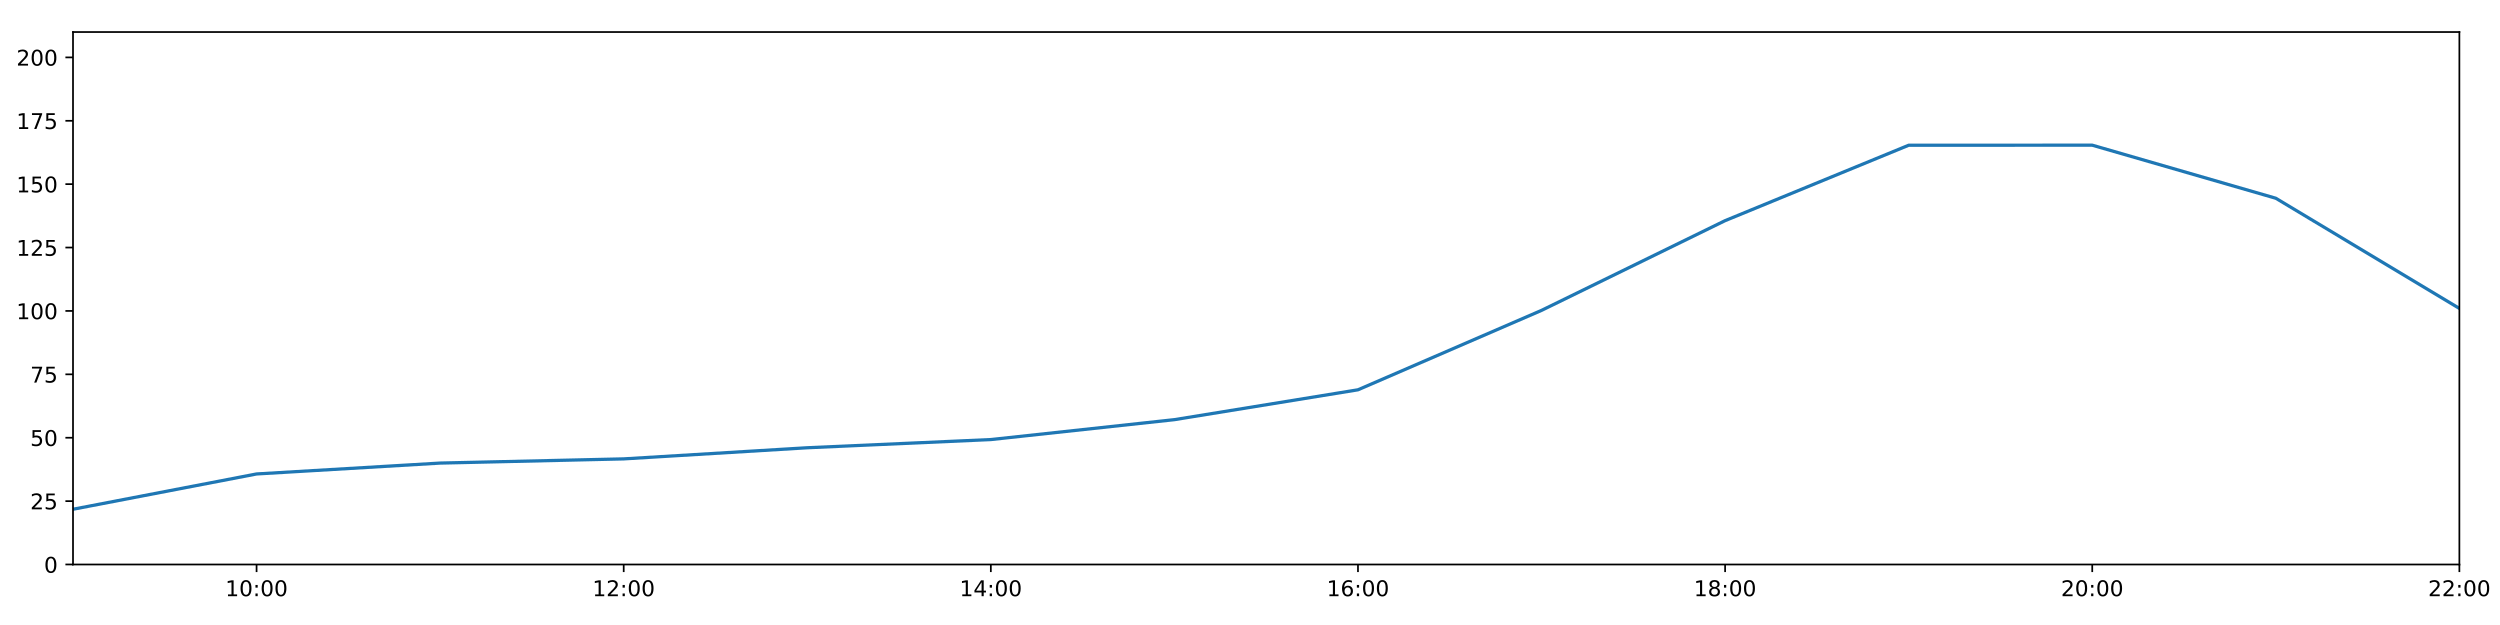
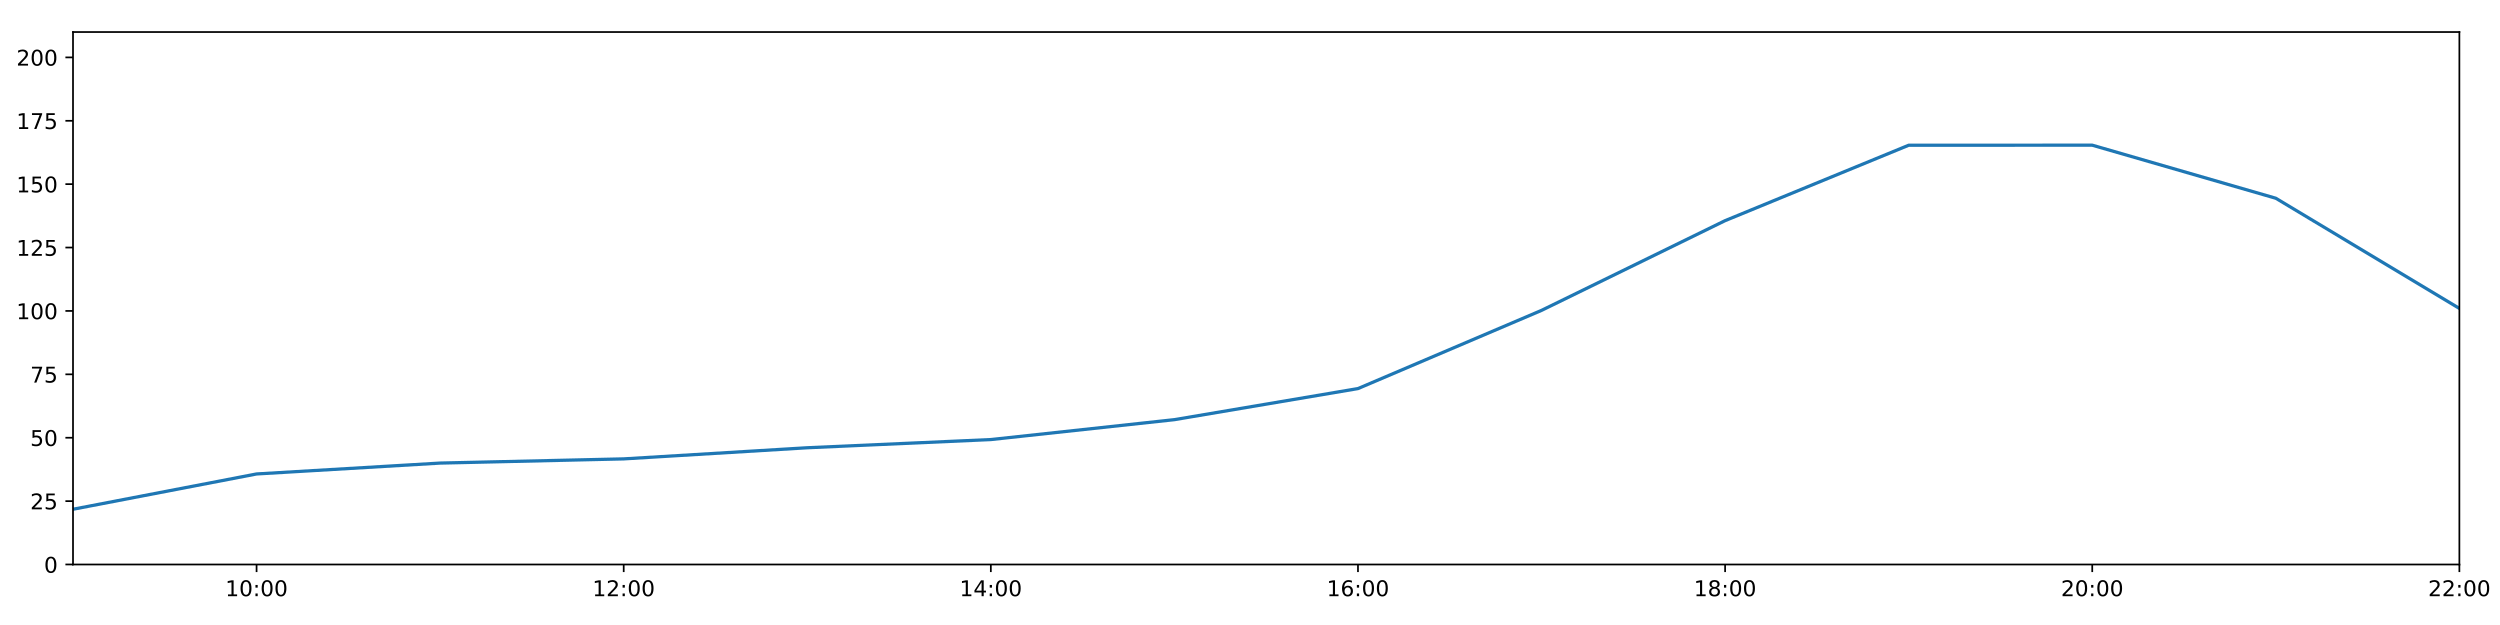
<svg xmlns="http://www.w3.org/2000/svg" xmlns:xlink="http://www.w3.org/1999/xlink" height="288pt" version="1.1" viewBox="0 0 1152 288" width="1152pt">
  <defs>
    <style type="text/css">
*{stroke-linecap:butt;stroke-linejoin:round;}
  </style>
  </defs>
  <g id="figure_1">
    <g id="patch_1">
      <path d="M 0 288  L 1152 288  L 1152 0  L 0 0  z " style="fill:#ffffff;" />
    </g>
    <g id="axes_1">
      <g id="patch_2">
        <path d="M 33.64 260.12  L 1133.28 260.12  L 1133.28 14.76  L 33.64 14.76  z " style="fill:#ffffff;" />
      </g>
      <g id="matplotlib.axis_1">
        <g id="xtick_1">
          <g id="line2d_1">
            <defs>
-               <path d="M 0 0  L 0 3.5  " id="m3ff25626f1" style="stroke:#000000;stroke-width:0.8;" />
-             </defs>
-             <g>
-               <use style="stroke:#000000;stroke-width:0.8;" x="118.228" xlink:href="#m3ff25626f1" y="260.12" />
+               <path d="M 0 0  L 0 3.5  " id="m8d96e1bbeb" style="stroke:#000000;stroke-width:0.8;" />
+             </defs>
+             <g>
+               <use style="stroke:#000000;stroke-width:0.8;" x="118.228" xlink:href="#m8d96e1bbeb" y="260.12" />
            </g>
          </g>
          <g id="text_1">
            <defs>
              <path d="M 12.406 8.297  L 28.516 8.297  L 28.516 63.922  L 10.984 60.406  L 10.984 69.391  L 28.422 72.906  L 38.281 72.906  L 38.281 8.297  L 54.391 8.297  L 54.391 0  L 12.406 0  z " id="DejaVuSans-49" />
              <path d="M 31.781 66.406  Q 24.172 66.406 20.328 58.906  Q 16.5 51.422 16.5 36.375  Q 16.5 21.391 20.328 13.891  Q 24.172 6.391 31.781 6.391  Q 39.453 6.391 43.281 13.891  Q 47.125 21.391 47.125 36.375  Q 47.125 51.422 43.281 58.906  Q 39.453 66.406 31.781 66.406  z M 31.781 74.219  Q 44.047 74.219 50.516 64.516  Q 56.984 54.828 56.984 36.375  Q 56.984 17.969 50.516 8.266  Q 44.047 -1.422 31.781 -1.422  Q 19.531 -1.422 13.062 8.266  Q 6.594 17.969 6.594 36.375  Q 6.594 54.828 13.062 64.516  Q 19.531 74.219 31.781 74.219  z " id="DejaVuSans-48" />
              <path d="M 11.719 12.406  L 22.016 12.406  L 22.016 0  L 11.719 0  z M 11.719 51.703  L 22.016 51.703  L 22.016 39.312  L 11.719 39.312  z " id="DejaVuSans-58" />
            </defs>
            <g transform="translate(103.8183 274.7184)scale(0.1 -0.1)">
              <use xlink:href="#DejaVuSans-49" />
              <use x="63.623" xlink:href="#DejaVuSans-48" />
              <use x="127.246" xlink:href="#DejaVuSans-58" />
              <use x="160.938" xlink:href="#DejaVuSans-48" />
              <use x="224.561" xlink:href="#DejaVuSans-48" />
            </g>
          </g>
        </g>
        <g id="xtick_2">
          <g id="line2d_2">
            <g>
-               <use style="stroke:#000000;stroke-width:0.8;" x="287.403" xlink:href="#m3ff25626f1" y="260.12" />
+               <use style="stroke:#000000;stroke-width:0.8;" x="287.403" xlink:href="#m8d96e1bbeb" y="260.12" />
            </g>
          </g>
          <g id="text_2">
            <defs>
              <path d="M 19.188 8.297  L 53.609 8.297  L 53.609 0  L 7.328 0  L 7.328 8.297  Q 12.938 14.109 22.625 23.891  Q 32.328 33.688 34.812 36.531  Q 39.547 41.844 41.422 45.531  Q 43.312 49.219 43.312 52.781  Q 43.312 58.594 39.234 62.25  Q 35.156 65.922 28.609 65.922  Q 23.969 65.922 18.812 64.312  Q 13.672 62.703 7.812 59.422  L 7.812 69.391  Q 13.766 71.781 18.938 73  Q 24.125 74.219 28.422 74.219  Q 39.75 74.219 46.484 68.547  Q 53.219 62.891 53.219 53.422  Q 53.219 48.922 51.531 44.891  Q 49.859 40.875 45.406 35.406  Q 44.188 33.984 37.641 27.219  Q 31.109 20.453 19.188 8.297  z " id="DejaVuSans-50" />
            </defs>
            <g transform="translate(272.9937 274.7184)scale(0.1 -0.1)">
              <use xlink:href="#DejaVuSans-49" />
              <use x="63.623" xlink:href="#DejaVuSans-50" />
              <use x="127.246" xlink:href="#DejaVuSans-58" />
              <use x="160.938" xlink:href="#DejaVuSans-48" />
              <use x="224.561" xlink:href="#DejaVuSans-48" />
            </g>
          </g>
        </g>
        <g id="xtick_3">
          <g id="line2d_3">
            <g>
-               <use style="stroke:#000000;stroke-width:0.8;" x="456.578" xlink:href="#m3ff25626f1" y="260.12" />
+               <use style="stroke:#000000;stroke-width:0.8;" x="456.578" xlink:href="#m8d96e1bbeb" y="260.12" />
            </g>
          </g>
          <g id="text_3">
            <defs>
              <path d="M 37.797 64.312  L 12.891 25.391  L 37.797 25.391  z M 35.203 72.906  L 47.609 72.906  L 47.609 25.391  L 58.016 25.391  L 58.016 17.188  L 47.609 17.188  L 47.609 0  L 37.797 0  L 37.797 17.188  L 4.891 17.188  L 4.891 26.703  z " id="DejaVuSans-52" />
            </defs>
            <g transform="translate(442.1691 274.7184)scale(0.1 -0.1)">
              <use xlink:href="#DejaVuSans-49" />
              <use x="63.623" xlink:href="#DejaVuSans-52" />
              <use x="127.246" xlink:href="#DejaVuSans-58" />
              <use x="160.938" xlink:href="#DejaVuSans-48" />
              <use x="224.561" xlink:href="#DejaVuSans-48" />
            </g>
          </g>
        </g>
        <g id="xtick_4">
          <g id="line2d_4">
            <g>
-               <use style="stroke:#000000;stroke-width:0.8;" x="625.754" xlink:href="#m3ff25626f1" y="260.12" />
+               <use style="stroke:#000000;stroke-width:0.8;" x="625.754" xlink:href="#m8d96e1bbeb" y="260.12" />
            </g>
          </g>
          <g id="text_4">
            <defs>
              <path d="M 33.016 40.375  Q 26.375 40.375 22.484 35.828  Q 18.609 31.297 18.609 23.391  Q 18.609 15.531 22.484 10.953  Q 26.375 6.391 33.016 6.391  Q 39.656 6.391 43.531 10.953  Q 47.406 15.531 47.406 23.391  Q 47.406 31.297 43.531 35.828  Q 39.656 40.375 33.016 40.375  z M 52.594 71.297  L 52.594 62.312  Q 48.875 64.062 45.094 64.984  Q 41.312 65.922 37.594 65.922  Q 27.828 65.922 22.672 59.328  Q 17.531 52.734 16.797 39.406  Q 19.672 43.656 24.016 45.922  Q 28.375 48.188 33.594 48.188  Q 44.578 48.188 50.953 41.516  Q 57.328 34.859 57.328 23.391  Q 57.328 12.156 50.688 5.359  Q 44.047 -1.422 33.016 -1.422  Q 20.359 -1.422 13.672 8.266  Q 6.984 17.969 6.984 36.375  Q 6.984 53.656 15.188 63.938  Q 23.391 74.219 37.203 74.219  Q 40.922 74.219 44.703 73.484  Q 48.484 72.75 52.594 71.297  z " id="DejaVuSans-54" />
            </defs>
            <g transform="translate(611.3445 274.7184)scale(0.1 -0.1)">
              <use xlink:href="#DejaVuSans-49" />
              <use x="63.623" xlink:href="#DejaVuSans-54" />
              <use x="127.246" xlink:href="#DejaVuSans-58" />
              <use x="160.938" xlink:href="#DejaVuSans-48" />
              <use x="224.561" xlink:href="#DejaVuSans-48" />
            </g>
          </g>
        </g>
        <g id="xtick_5">
          <g id="line2d_5">
            <g>
-               <use style="stroke:#000000;stroke-width:0.8;" x="794.929" xlink:href="#m3ff25626f1" y="260.12" />
+               <use style="stroke:#000000;stroke-width:0.8;" x="794.929" xlink:href="#m8d96e1bbeb" y="260.12" />
            </g>
          </g>
          <g id="text_5">
            <defs>
              <path d="M 31.781 34.625  Q 24.75 34.625 20.719 30.859  Q 16.703 27.094 16.703 20.516  Q 16.703 13.922 20.719 10.156  Q 24.75 6.391 31.781 6.391  Q 38.812 6.391 42.859 10.172  Q 46.922 13.969 46.922 20.516  Q 46.922 27.094 42.891 30.859  Q 38.875 34.625 31.781 34.625  z M 21.922 38.812  Q 15.578 40.375 12.031 44.719  Q 8.5 49.078 8.5 55.328  Q 8.5 64.062 14.719 69.141  Q 20.953 74.219 31.781 74.219  Q 42.672 74.219 48.875 69.141  Q 55.078 64.062 55.078 55.328  Q 55.078 49.078 51.531 44.719  Q 48 40.375 41.703 38.812  Q 48.828 37.156 52.797 32.312  Q 56.781 27.484 56.781 20.516  Q 56.781 9.906 50.312 4.234  Q 43.844 -1.422 31.781 -1.422  Q 19.734 -1.422 13.25 4.234  Q 6.781 9.906 6.781 20.516  Q 6.781 27.484 10.781 32.312  Q 14.797 37.156 21.922 38.812  z M 18.312 54.391  Q 18.312 48.734 21.844 45.562  Q 25.391 42.391 31.781 42.391  Q 38.141 42.391 41.719 45.562  Q 45.312 48.734 45.312 54.391  Q 45.312 60.062 41.719 63.234  Q 38.141 66.406 31.781 66.406  Q 25.391 66.406 21.844 63.234  Q 18.312 60.062 18.312 54.391  z " id="DejaVuSans-56" />
            </defs>
            <g transform="translate(780.5199 274.7184)scale(0.1 -0.1)">
              <use xlink:href="#DejaVuSans-49" />
              <use x="63.623" xlink:href="#DejaVuSans-56" />
              <use x="127.246" xlink:href="#DejaVuSans-58" />
              <use x="160.938" xlink:href="#DejaVuSans-48" />
              <use x="224.561" xlink:href="#DejaVuSans-48" />
            </g>
          </g>
        </g>
        <g id="xtick_6">
          <g id="line2d_6">
            <g>
-               <use style="stroke:#000000;stroke-width:0.8;" x="964.105" xlink:href="#m3ff25626f1" y="260.12" />
+               <use style="stroke:#000000;stroke-width:0.8;" x="964.105" xlink:href="#m8d96e1bbeb" y="260.12" />
            </g>
          </g>
          <g id="text_6">
            <g transform="translate(949.6952 274.7184)scale(0.1 -0.1)">
              <use xlink:href="#DejaVuSans-50" />
              <use x="63.623" xlink:href="#DejaVuSans-48" />
              <use x="127.246" xlink:href="#DejaVuSans-58" />
              <use x="160.938" xlink:href="#DejaVuSans-48" />
              <use x="224.561" xlink:href="#DejaVuSans-48" />
            </g>
          </g>
        </g>
        <g id="xtick_7">
          <g id="line2d_7">
            <g>
-               <use style="stroke:#000000;stroke-width:0.8;" x="1133.28" xlink:href="#m3ff25626f1" y="260.12" />
+               <use style="stroke:#000000;stroke-width:0.8;" x="1133.28" xlink:href="#m8d96e1bbeb" y="260.12" />
            </g>
          </g>
          <g id="text_7">
            <g transform="translate(1118.871 274.7184)scale(0.1 -0.1)">
              <use xlink:href="#DejaVuSans-50" />
              <use x="63.623" xlink:href="#DejaVuSans-50" />
              <use x="127.246" xlink:href="#DejaVuSans-58" />
              <use x="160.938" xlink:href="#DejaVuSans-48" />
              <use x="224.561" xlink:href="#DejaVuSans-48" />
            </g>
          </g>
        </g>
      </g>
      <g id="matplotlib.axis_2">
        <g id="ytick_1">
          <g id="line2d_8">
            <defs>
-               <path d="M 0 0  L -3.5 0  " id="m045ede1009" style="stroke:#000000;stroke-width:0.8;" />
-             </defs>
-             <g>
-               <use style="stroke:#000000;stroke-width:0.8;" x="33.64" xlink:href="#m045ede1009" y="260.12" />
+               <path d="M 0 0  L -3.5 0  " id="me6cfdde091" style="stroke:#000000;stroke-width:0.8;" />
+             </defs>
+             <g>
+               <use style="stroke:#000000;stroke-width:0.8;" x="33.64" xlink:href="#me6cfdde091" y="260.12" />
            </g>
          </g>
          <g id="text_8">
            <g transform="translate(20.2775 263.9192)scale(0.1 -0.1)">
              <use xlink:href="#DejaVuSans-48" />
            </g>
          </g>
        </g>
        <g id="ytick_2">
          <g id="line2d_9">
            <g>
-               <use style="stroke:#000000;stroke-width:0.8;" x="33.64" xlink:href="#m045ede1009" y="230.91" />
+               <use style="stroke:#000000;stroke-width:0.8;" x="33.64" xlink:href="#me6cfdde091" y="230.91" />
            </g>
          </g>
          <g id="text_9">
            <defs>
              <path d="M 10.797 72.906  L 49.516 72.906  L 49.516 64.594  L 19.828 64.594  L 19.828 46.734  Q 21.969 47.469 24.109 47.828  Q 26.266 48.188 28.422 48.188  Q 40.625 48.188 47.75 41.5  Q 54.891 34.812 54.891 23.391  Q 54.891 11.625 47.562 5.094  Q 40.234 -1.422 26.906 -1.422  Q 22.312 -1.422 17.547 -0.641  Q 12.797 0.141 7.719 1.703  L 7.719 11.625  Q 12.109 9.234 16.797 8.062  Q 21.484 6.891 26.703 6.891  Q 35.156 6.891 40.078 11.328  Q 45.016 15.766 45.016 23.391  Q 45.016 31 40.078 35.438  Q 35.156 39.891 26.703 39.891  Q 22.75 39.891 18.812 39.016  Q 14.891 38.141 10.797 36.281  z " id="DejaVuSans-53" />
            </defs>
            <g transform="translate(13.915 234.7097)scale(0.1 -0.1)">
              <use xlink:href="#DejaVuSans-50" />
              <use x="63.623" xlink:href="#DejaVuSans-53" />
            </g>
          </g>
        </g>
        <g id="ytick_3">
          <g id="line2d_10">
            <g>
-               <use style="stroke:#000000;stroke-width:0.8;" x="33.64" xlink:href="#m045ede1009" y="201.701" />
+               <use style="stroke:#000000;stroke-width:0.8;" x="33.64" xlink:href="#me6cfdde091" y="201.701" />
            </g>
          </g>
          <g id="text_10">
            <g transform="translate(13.915 205.5002)scale(0.1 -0.1)">
              <use xlink:href="#DejaVuSans-53" />
              <use x="63.623" xlink:href="#DejaVuSans-48" />
            </g>
          </g>
        </g>
        <g id="ytick_4">
          <g id="line2d_11">
            <g>
-               <use style="stroke:#000000;stroke-width:0.8;" x="33.64" xlink:href="#m045ede1009" y="172.491" />
+               <use style="stroke:#000000;stroke-width:0.8;" x="33.64" xlink:href="#me6cfdde091" y="172.491" />
            </g>
          </g>
          <g id="text_11">
            <defs>
              <path d="M 8.203 72.906  L 55.078 72.906  L 55.078 68.703  L 28.609 0  L 18.312 0  L 43.219 64.594  L 8.203 64.594  z " id="DejaVuSans-55" />
            </defs>
            <g transform="translate(13.915 176.2906)scale(0.1 -0.1)">
              <use xlink:href="#DejaVuSans-55" />
              <use x="63.623" xlink:href="#DejaVuSans-53" />
            </g>
          </g>
        </g>
        <g id="ytick_5">
          <g id="line2d_12">
            <g>
-               <use style="stroke:#000000;stroke-width:0.8;" x="33.64" xlink:href="#m045ede1009" y="143.282" />
+               <use style="stroke:#000000;stroke-width:0.8;" x="33.64" xlink:href="#me6cfdde091" y="143.282" />
            </g>
          </g>
          <g id="text_12">
            <g transform="translate(7.5525 147.0811)scale(0.1 -0.1)">
              <use xlink:href="#DejaVuSans-49" />
              <use x="63.623" xlink:href="#DejaVuSans-48" />
              <use x="127.246" xlink:href="#DejaVuSans-48" />
            </g>
          </g>
        </g>
        <g id="ytick_6">
          <g id="line2d_13">
            <g>
-               <use style="stroke:#000000;stroke-width:0.8;" x="33.64" xlink:href="#m045ede1009" y="114.072" />
+               <use style="stroke:#000000;stroke-width:0.8;" x="33.64" xlink:href="#me6cfdde091" y="114.072" />
            </g>
          </g>
          <g id="text_13">
            <g transform="translate(7.5525 117.8716)scale(0.1 -0.1)">
              <use xlink:href="#DejaVuSans-49" />
              <use x="63.623" xlink:href="#DejaVuSans-50" />
              <use x="127.246" xlink:href="#DejaVuSans-53" />
            </g>
          </g>
        </g>
        <g id="ytick_7">
          <g id="line2d_14">
            <g>
-               <use style="stroke:#000000;stroke-width:0.8;" x="33.64" xlink:href="#m045ede1009" y="84.863" />
+               <use style="stroke:#000000;stroke-width:0.8;" x="33.64" xlink:href="#me6cfdde091" y="84.863" />
            </g>
          </g>
          <g id="text_14">
            <g transform="translate(7.5525 88.66208)scale(0.1 -0.1)">
              <use xlink:href="#DejaVuSans-49" />
              <use x="63.623" xlink:href="#DejaVuSans-53" />
              <use x="127.246" xlink:href="#DejaVuSans-48" />
            </g>
          </g>
        </g>
        <g id="ytick_8">
          <g id="line2d_15">
            <g>
-               <use style="stroke:#000000;stroke-width:0.8;" x="33.64" xlink:href="#m045ede1009" y="55.653" />
+               <use style="stroke:#000000;stroke-width:0.8;" x="33.64" xlink:href="#me6cfdde091" y="55.653" />
            </g>
          </g>
          <g id="text_15">
            <g transform="translate(7.5525 59.45255)scale(0.1 -0.1)">
              <use xlink:href="#DejaVuSans-49" />
              <use x="63.623" xlink:href="#DejaVuSans-55" />
              <use x="127.246" xlink:href="#DejaVuSans-53" />
            </g>
          </g>
        </g>
        <g id="ytick_9">
          <g id="line2d_16">
            <g>
-               <use style="stroke:#000000;stroke-width:0.8;" x="33.64" xlink:href="#m045ede1009" y="26.444" />
+               <use style="stroke:#000000;stroke-width:0.8;" x="33.64" xlink:href="#me6cfdde091" y="26.444" />
            </g>
          </g>
          <g id="text_16">
            <g transform="translate(7.5525 30.24303)scale(0.1 -0.1)">
              <use xlink:href="#DejaVuSans-50" />
              <use x="63.623" xlink:href="#DejaVuSans-48" />
              <use x="127.246" xlink:href="#DejaVuSans-48" />
            </g>
          </g>
        </g>
      </g>
      <g id="line2d_17">
-         <path clip-path="url(#pbb1f743efa)" d="M 33.64 234.659  L 118.228 218.399  L 202.815 213.385  L 287.403 211.454  L 371.991 206.324  L 456.578 202.551  L 541.166 193.376  L 625.754 179.619  L 710.342 143.022  L 794.929 101.675  L 879.517 66.925  L 964.105 66.899  L 1048.692 91.354  L 1133.28 142.114  " style="fill:none;stroke:#1f77b4;stroke-linecap:square;stroke-width:1.5;" />
+         <path clip-path="url(#pe533b48945)" d="M 33.64 234.659  L 118.228 218.399  L 202.815 213.385  L 287.403 211.454  L 371.991 206.324  L 456.578 202.551  L 541.166 193.376  L 625.754 179.057  L 710.342 143.022  L 794.929 101.675  L 879.517 66.925  L 964.105 66.899  L 1048.692 91.354  L 1133.28 142.114  " style="fill:none;stroke:#1f77b4;stroke-linecap:square;stroke-width:1.5;" />
      </g>
      <g id="patch_3">
        <path d="M 33.64 260.12  L 33.64 14.76  " style="fill:none;stroke:#000000;stroke-linecap:square;stroke-linejoin:miter;stroke-width:0.8;" />
      </g>
      <g id="patch_4">
        <path d="M 1133.28 260.12  L 1133.28 14.76  " style="fill:none;stroke:#000000;stroke-linecap:square;stroke-linejoin:miter;stroke-width:0.8;" />
      </g>
      <g id="patch_5">
        <path d="M 33.64 260.12  L 1133.28 260.12  " style="fill:none;stroke:#000000;stroke-linecap:square;stroke-linejoin:miter;stroke-width:0.8;" />
      </g>
      <g id="patch_6">
        <path d="M 33.64 14.76  L 1133.28 14.76  " style="fill:none;stroke:#000000;stroke-linecap:square;stroke-linejoin:miter;stroke-width:0.8;" />
      </g>
    </g>
  </g>
  <defs>
-     <clipPath id="pbb1f743efa">
+     <clipPath id="pe533b48945">
      <rect height="245.36" width="1099.64" x="33.64" y="14.76" />
    </clipPath>
  </defs>
</svg>
